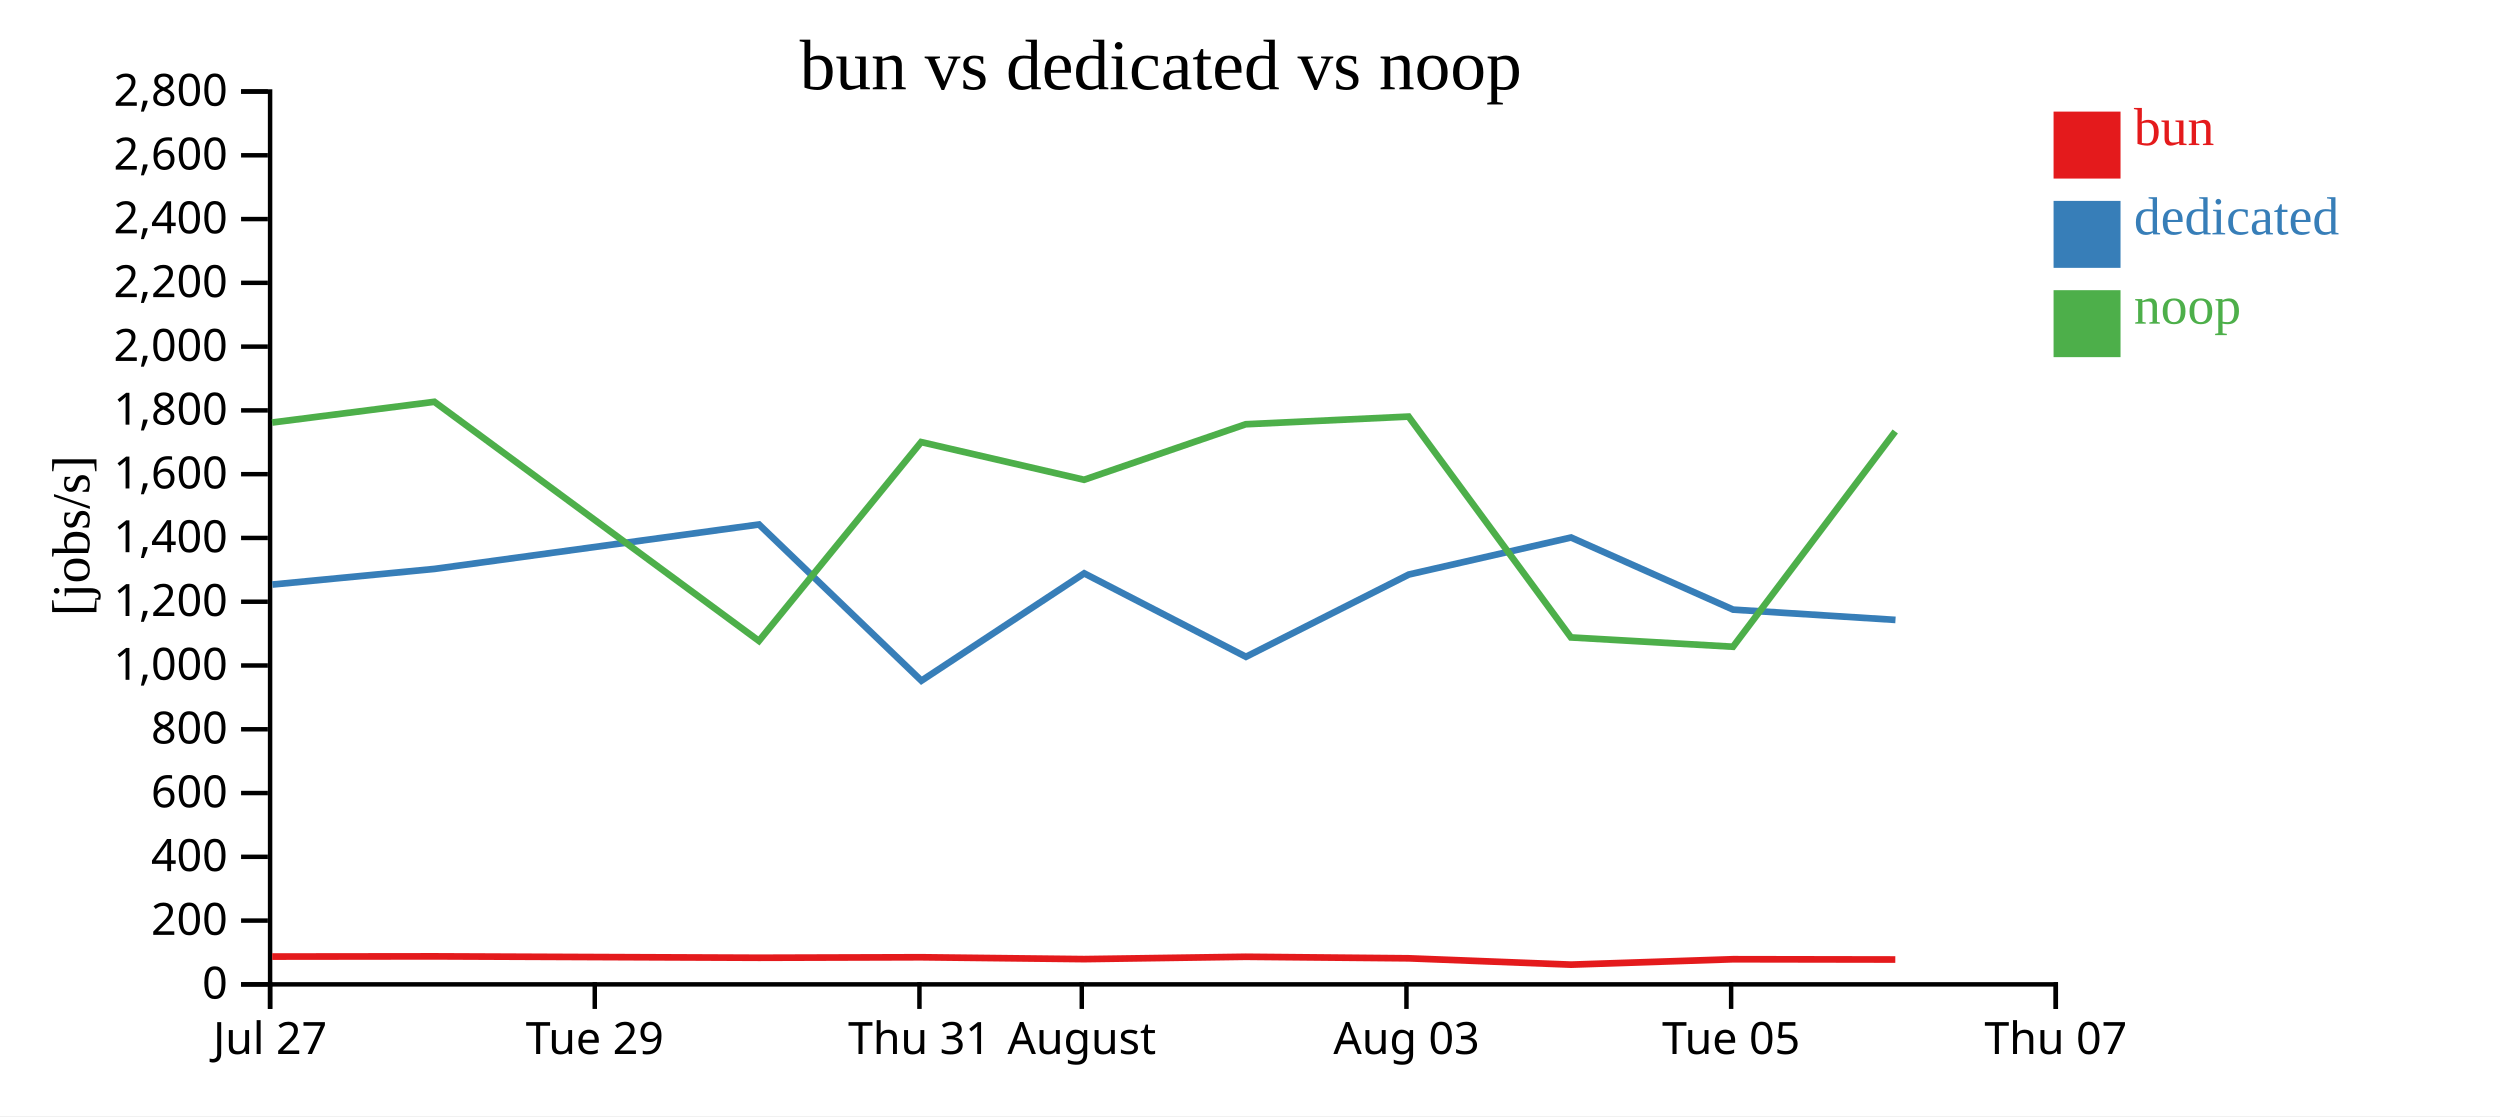
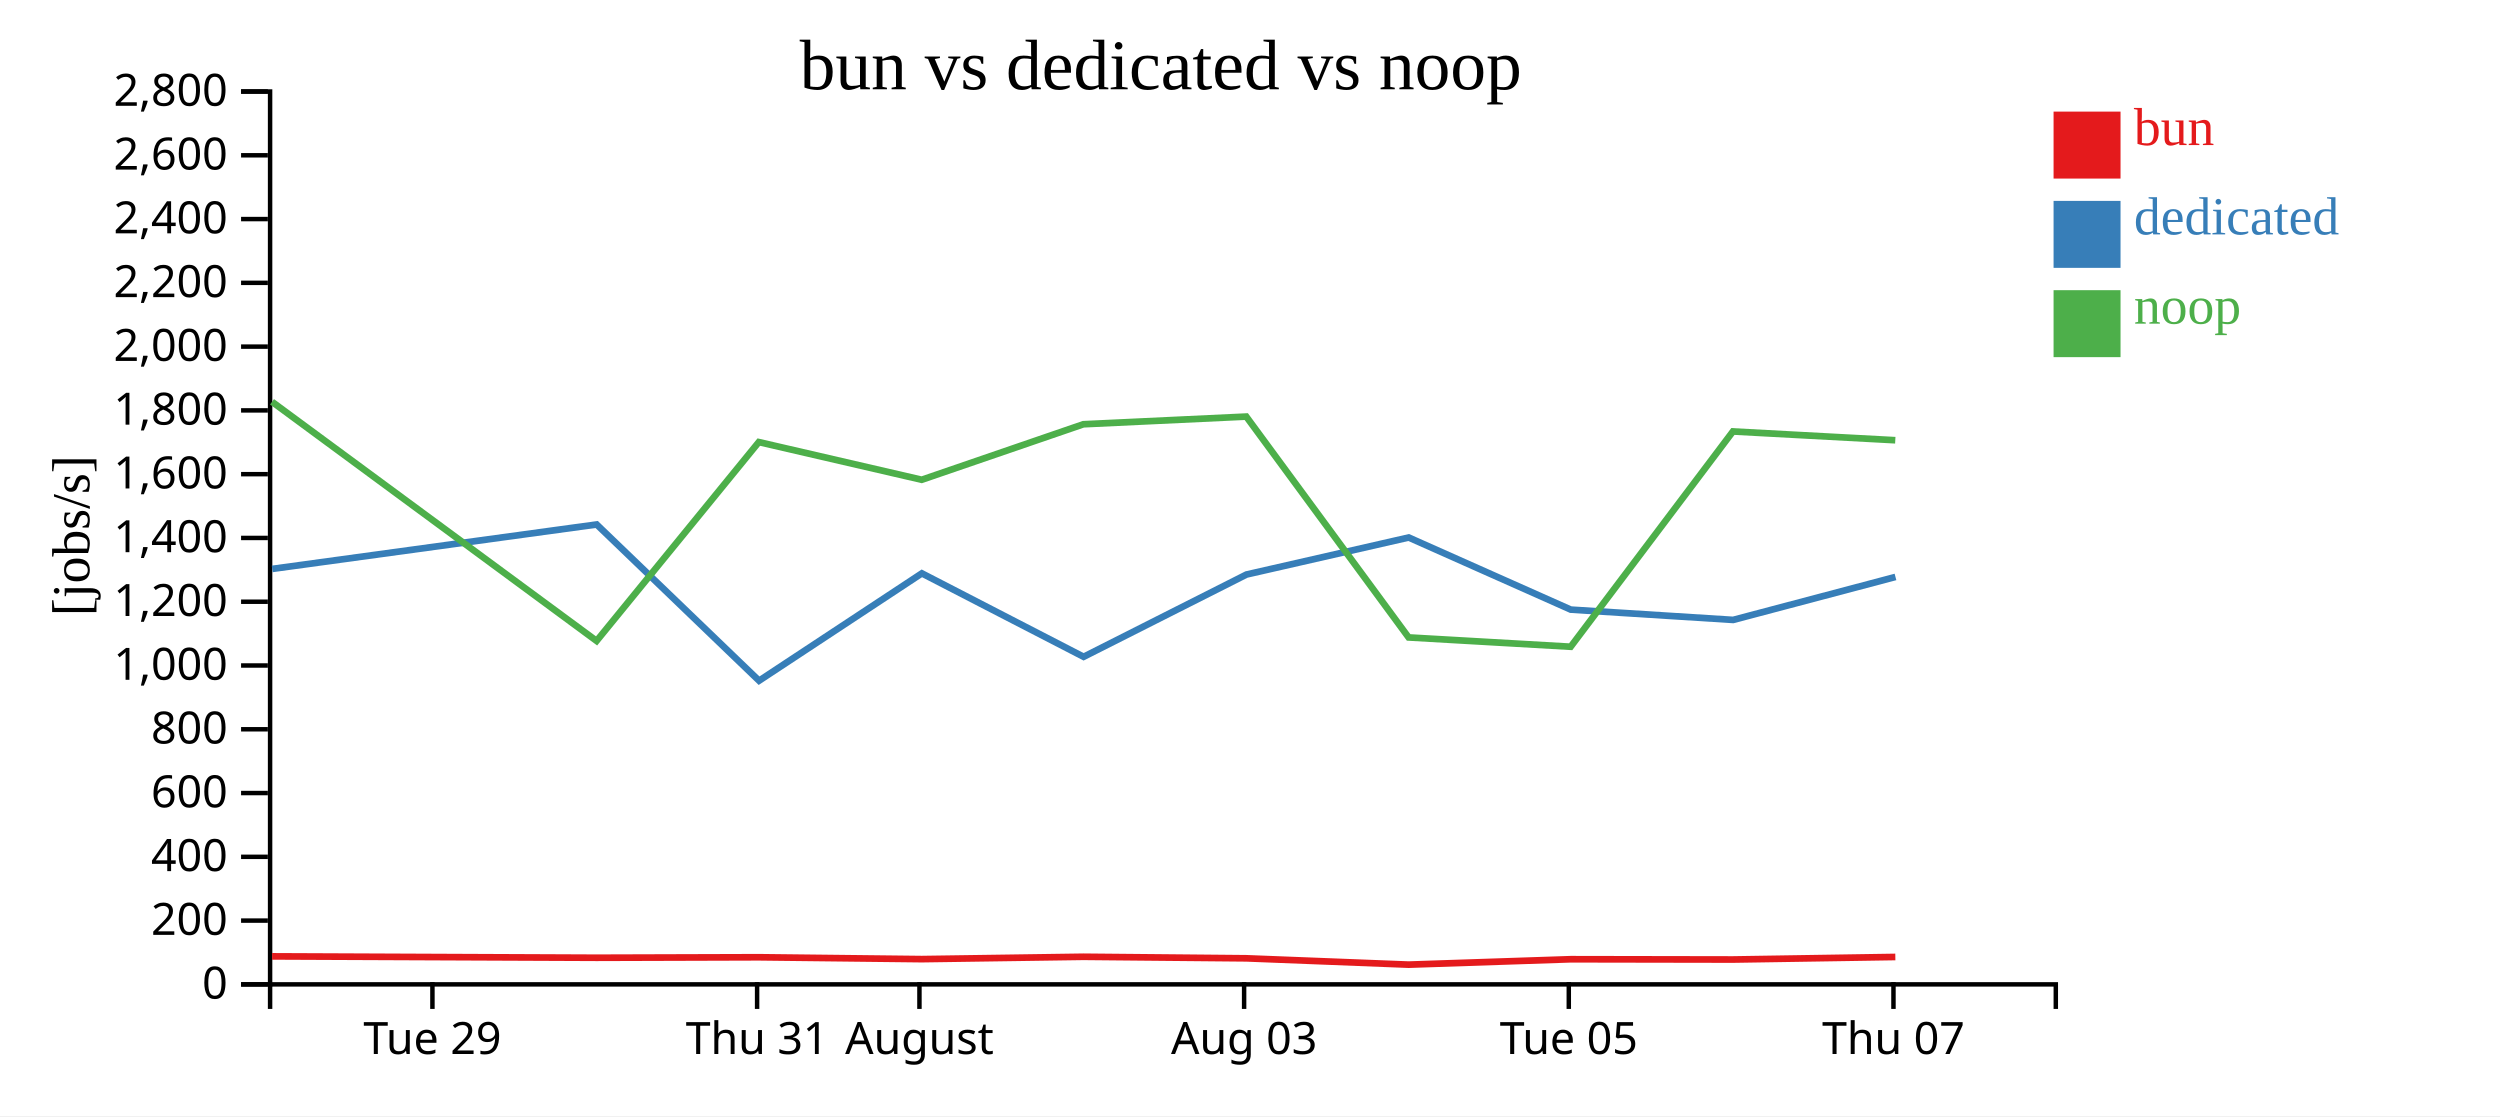
<svg xmlns="http://www.w3.org/2000/svg" width="560" height="250">
  <rect width="100%" height="100%" fill="white" />
  <g transform="translate(60,20)">
    <g transform="translate(0,200)" fill="none" font-size="10" font-family="sans-serif" text-anchor="middle">
      <path class="domain" stroke="currentColor" d="M0.5,6V0.5H400.5V6" />
-       <g class="tick" opacity="1" transform="translate(0.5,0)">
-         <line stroke="currentColor" y2="6" />
-         <text fill="currentColor" y="9" dy="0.71em">Jul 27</text>
-       </g>
-       <g class="tick" opacity="1" transform="translate(73.22727,0)">
+       <g class="tick" opacity="1" transform="translate(36.86364,0)">
        <line stroke="currentColor" y2="6" />
        <text fill="currentColor" y="9" dy="0.71em">Tue 29</text>
      </g>
-       <g class="tick" opacity="1" transform="translate(145.9545,0)">
+       <g class="tick" opacity="1" transform="translate(109.5909,0)">
        <line stroke="currentColor" y2="6" />
        <text fill="currentColor" y="9" dy="0.71em">Thu 31</text>
      </g>
-       <g class="tick" opacity="1" transform="translate(182.3182,0)">
+       <g class="tick" opacity="1" transform="translate(145.9545,0)">
        <line stroke="currentColor" y2="6" />
        <text fill="currentColor" y="9" dy="0.71em">August</text>
      </g>
-       <g class="tick" opacity="1" transform="translate(255.0455,0)">
+       <g class="tick" opacity="1" transform="translate(218.6818,0)">
        <line stroke="currentColor" y2="6" />
        <text fill="currentColor" y="9" dy="0.71em">Aug 03</text>
      </g>
-       <g class="tick" opacity="1" transform="translate(327.7727,0)">
+       <g class="tick" opacity="1" transform="translate(291.4091,0)">
        <line stroke="currentColor" y2="6" />
        <text fill="currentColor" y="9" dy="0.71em">Tue 05</text>
      </g>
-       <g class="tick" opacity="1" transform="translate(400.5,0)">
+       <g class="tick" opacity="1" transform="translate(364.1364,0)">
        <line stroke="currentColor" y2="6" />
        <text fill="currentColor" y="9" dy="0.71em">Thu 07</text>
      </g>
    </g>
    <g fill="none" font-size="10" font-family="sans-serif" text-anchor="end">
      <path class="domain" stroke="currentColor" d="M-6,200.5H0.5V0.5H-6" />
      <g class="tick" opacity="1" transform="translate(0,200.5)">
        <line stroke="currentColor" x2="-6" />
        <text fill="currentColor" x="-9" dy="0.32em">0</text>
      </g>
      <g class="tick" opacity="1" transform="translate(0,186.2143)">
        <line stroke="currentColor" x2="-6" />
        <text fill="currentColor" x="-9" dy="0.32em">200</text>
      </g>
      <g class="tick" opacity="1" transform="translate(0,171.9286)">
        <line stroke="currentColor" x2="-6" />
        <text fill="currentColor" x="-9" dy="0.32em">400</text>
      </g>
      <g class="tick" opacity="1" transform="translate(0,157.6429)">
        <line stroke="currentColor" x2="-6" />
        <text fill="currentColor" x="-9" dy="0.32em">600</text>
      </g>
      <g class="tick" opacity="1" transform="translate(0,143.3571)">
        <line stroke="currentColor" x2="-6" />
        <text fill="currentColor" x="-9" dy="0.32em">800</text>
      </g>
      <g class="tick" opacity="1" transform="translate(0,129.0714)">
        <line stroke="currentColor" x2="-6" />
        <text fill="currentColor" x="-9" dy="0.32em">1,000</text>
      </g>
      <g class="tick" opacity="1" transform="translate(0,114.7857)">
        <line stroke="currentColor" x2="-6" />
        <text fill="currentColor" x="-9" dy="0.32em">1,200</text>
      </g>
      <g class="tick" opacity="1" transform="translate(0,100.5)">
        <line stroke="currentColor" x2="-6" />
        <text fill="currentColor" x="-9" dy="0.32em">1,400</text>
      </g>
      <g class="tick" opacity="1" transform="translate(0,86.21429)">
        <line stroke="currentColor" x2="-6" />
        <text fill="currentColor" x="-9" dy="0.32em">1,600</text>
      </g>
      <g class="tick" opacity="1" transform="translate(0,71.92857)">
        <line stroke="currentColor" x2="-6" />
        <text fill="currentColor" x="-9" dy="0.32em">1,800</text>
      </g>
      <g class="tick" opacity="1" transform="translate(0,57.64286)">
        <line stroke="currentColor" x2="-6" />
        <text fill="currentColor" x="-9" dy="0.32em">2,000</text>
      </g>
      <g class="tick" opacity="1" transform="translate(0,43.35714)">
        <line stroke="currentColor" x2="-6" />
        <text fill="currentColor" x="-9" dy="0.32em">2,200</text>
      </g>
      <g class="tick" opacity="1" transform="translate(0,29.07143)">
        <line stroke="currentColor" x2="-6" />
        <text fill="currentColor" x="-9" dy="0.32em">2,400</text>
      </g>
      <g class="tick" opacity="1" transform="translate(0,14.78571)">
        <line stroke="currentColor" x2="-6" />
        <text fill="currentColor" x="-9" dy="0.32em">2,600</text>
      </g>
      <g class="tick" opacity="1" transform="translate(0,0.5)">
        <line stroke="currentColor" x2="-6" />
        <text fill="currentColor" x="-9" dy="0.32em">2,800</text>
      </g>
    </g>
    <text text-anchor="middle" style="font-size: 12px" transform="rotate(-90)" y="-40" x="-100">[jobs/s]</text>
    <text text-anchor="middle" style="font-size: 16px" y="0" x="200">bun vs dedicated vs noop</text>
-     <path class="line" fill="none" stroke="#e41a1c" stroke-width="1.5" d="M0.97,194.272L37.31,194.225L110.01,194.538L146.347,194.427L182.836,194.844L219.043,194.318L255.535,194.662L291.907,196.08L328.206,194.869L364.548,194.933" />
-     <path class="line" fill="none" stroke="#377eb8" stroke-width="1.5" d="M1.003,110.939L37.341,107.435L110.014,97.482L146.395,132.477L182.861,108.431L219.09,127.125L255.571,108.695L291.909,100.399L328.216,116.556L364.59,118.861" />
-     <path class="line" fill="none" stroke="#4daf4a" stroke-width="1.5" d="M0.959,74.648L37.299,70.004L109.999,123.562L146.336,79.026L182.824,87.469L219.032,75.035L255.524,73.316L291.893,122.783L328.194,124.871L364.536,76.649" />
+     <path class="line" fill="none" stroke="#e41a1c" stroke-width="1.5" d="M0.946,194.225L73.647,194.538L109.983,194.427L146.472,194.844L182.679,194.318L219.172,194.662L255.543,196.08L291.843,194.869L328.184,194.933L364.555,194.36" />
+     <path class="line" fill="none" stroke="#377eb8" stroke-width="1.5" d="M0.977,107.435L73.65,97.482L110.032,132.477L146.498,108.431L182.727,127.125L219.208,108.695L255.546,100.399L291.852,116.556L328.226,118.861L364.588,109.236" />
+     <path class="line" fill="none" stroke="#4daf4a" stroke-width="1.5" d="M0.935,70.004L73.635,123.562L109.972,79.026L146.46,87.469L182.668,75.035L219.161,73.316L255.529,122.783L291.83,124.871L328.172,76.649L364.544,78.612" />
    <rect class="dot" x="400" y="5" width="15" height="15" style="fill: #e41a1c;" />
    <rect class="dot" x="400" y="25" width="15" height="15" style="fill: #377eb8;" />
    <rect class="dot" x="400" y="45" width="15" height="15" style="fill: #4daf4a;" />
    <text class="label" x="418" y="12.5" style="fill: #e41a1c; alignment-baseline: middle;" text-anchor="left">bun</text>
    <text class="label" x="418" y="32.5" style="fill: #377eb8; alignment-baseline: middle;" text-anchor="left">dedicated</text>
    <text class="label" x="418" y="52.5" style="fill: #4daf4a; alignment-baseline: middle;" text-anchor="left">noop</text>
  </g>
</svg>
